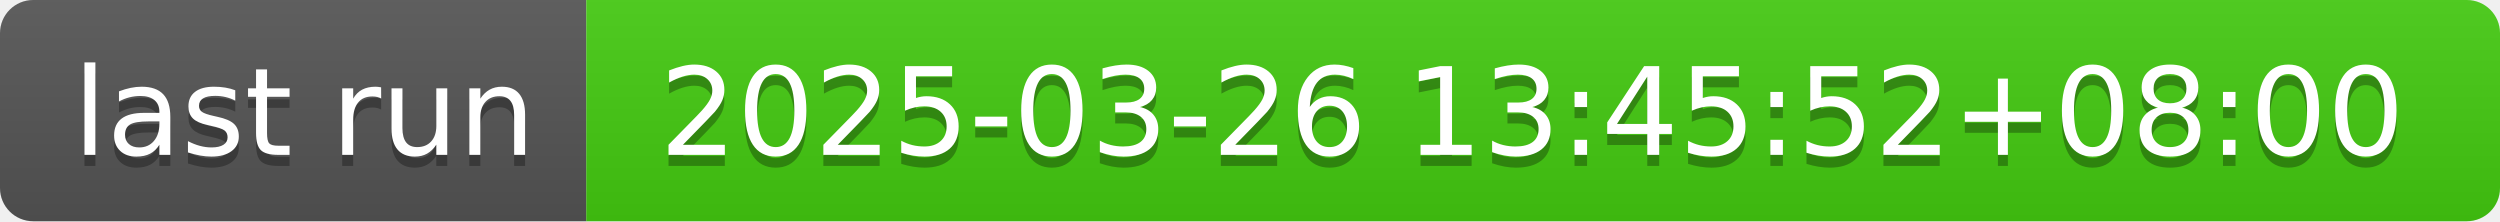
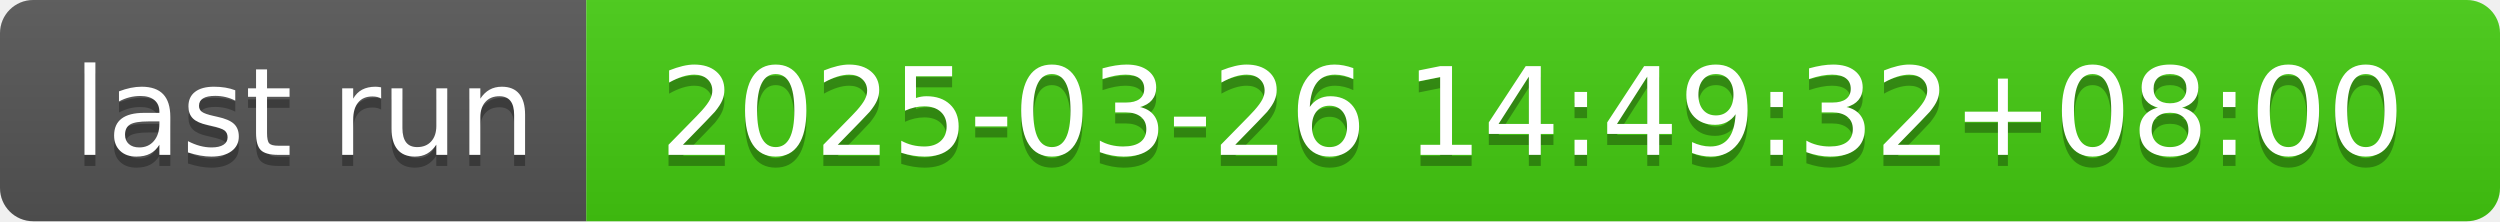
- <svg xmlns="http://www.w3.org/2000/svg" width="226" height="20" role="img" aria-label="last run: 2025-03-26 13:45:52+08:00">
+ <svg xmlns="http://www.w3.org/2000/svg" width="226" height="20" role="img" aria-label="last run: 2025-03-26 14:49:32+08:00">
  <linearGradient id="s" x2="0" y2="100%">
    <stop offset="0" stop-color="#bbb" stop-opacity=".1" />
    <stop offset="1" stop-opacity=".1" />
  </linearGradient>
  <clipPath id="r">
    <rect width="226" height="20" rx="3" fill="#fff" />
  </clipPath>
  <g clip-path="url(#r)">
    <rect width="53" height="20" fill="#555" />
    <rect x="53" width="173" height="20" fill="#4c1" />
    <rect width="226" height="20" fill="url(#s)" />
  </g>
  <g fill="#fff" text-anchor="middle" font-family="Verdana,Geneva,DejaVu Sans,sans-serif" text-rendering="geometricPrecision" font-size="110">
    <text aria-hidden="true" x="275" y="150" fill="#010101" fill-opacity=".3" transform="scale(.1)" textLength="430">last run</text>
    <text x="275" y="140" transform="scale(.1)" fill="#fff" textLength="430">last run</text>
-     <text aria-hidden="true" x="1385" y="150" fill="#010101" fill-opacity=".3" transform="scale(.1)" textLength="1630">2025-03-26 13:45:52+08:00</text>
-     <text x="1385" y="140" transform="scale(.1)" fill="#fff" textLength="1630">2025-03-26 13:45:52+08:00</text>
+     <text aria-hidden="true" x="1385" y="150" fill="#010101" fill-opacity=".3" transform="scale(.1)" textLength="1630">2025-03-26 14:49:32+08:00</text>
+     <text x="1385" y="140" transform="scale(.1)" fill="#fff" textLength="1630">2025-03-26 14:49:32+08:00</text>
  </g>
</svg>
